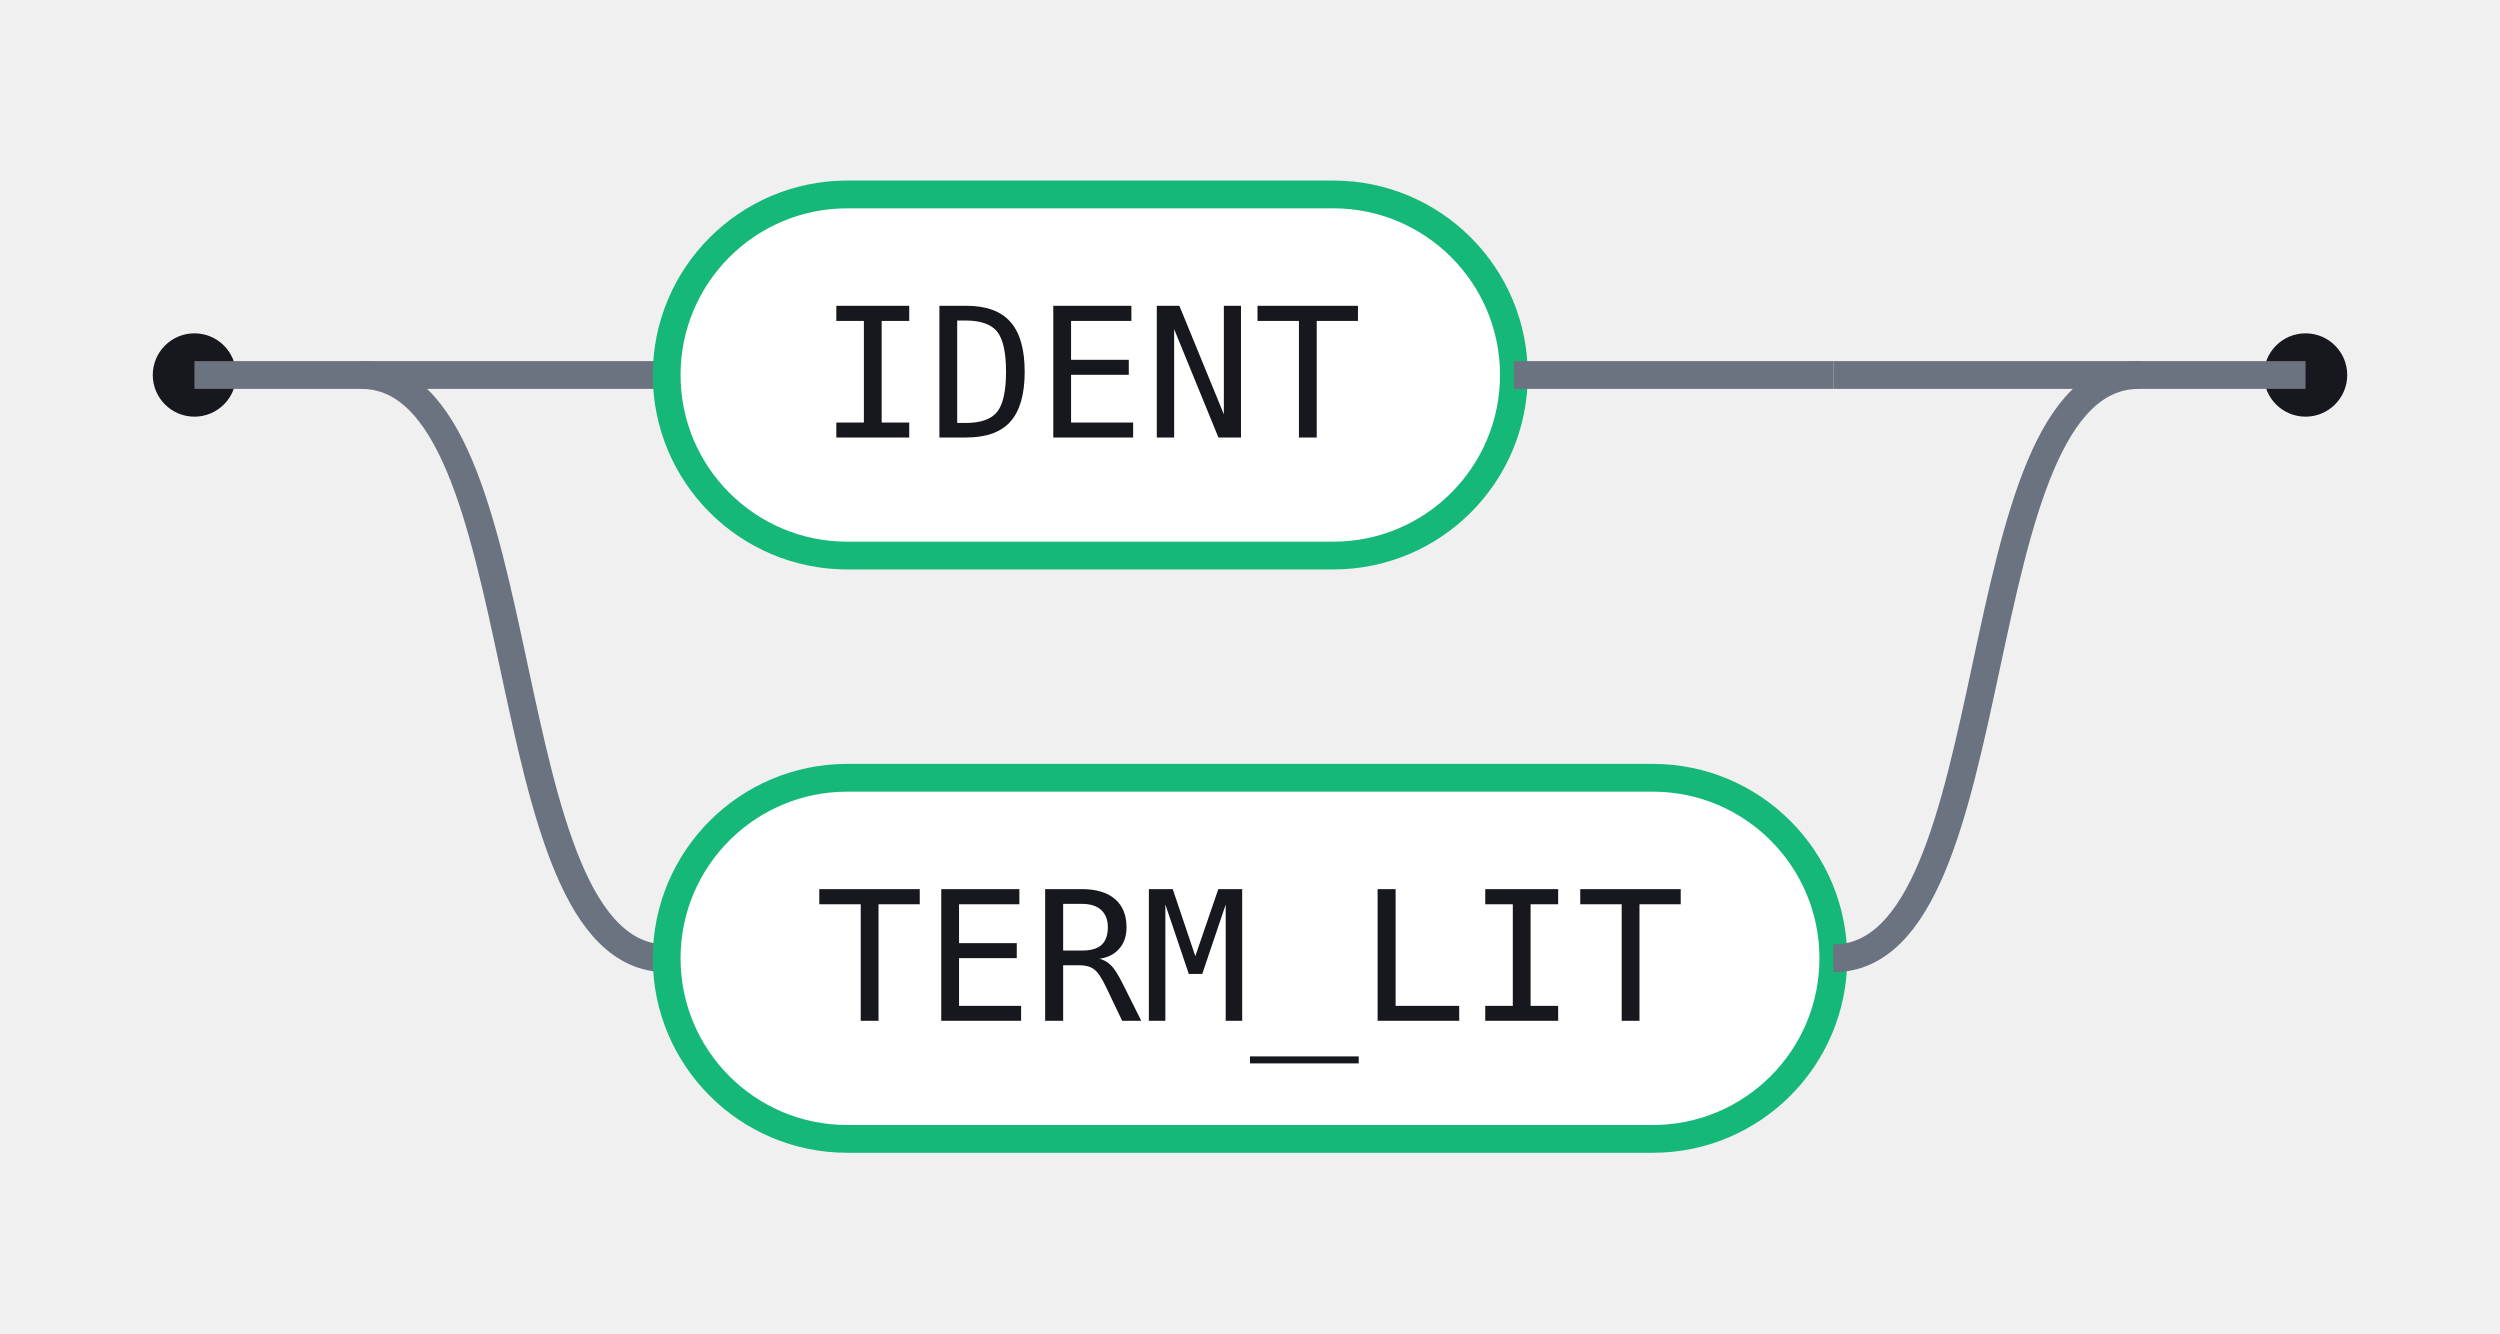
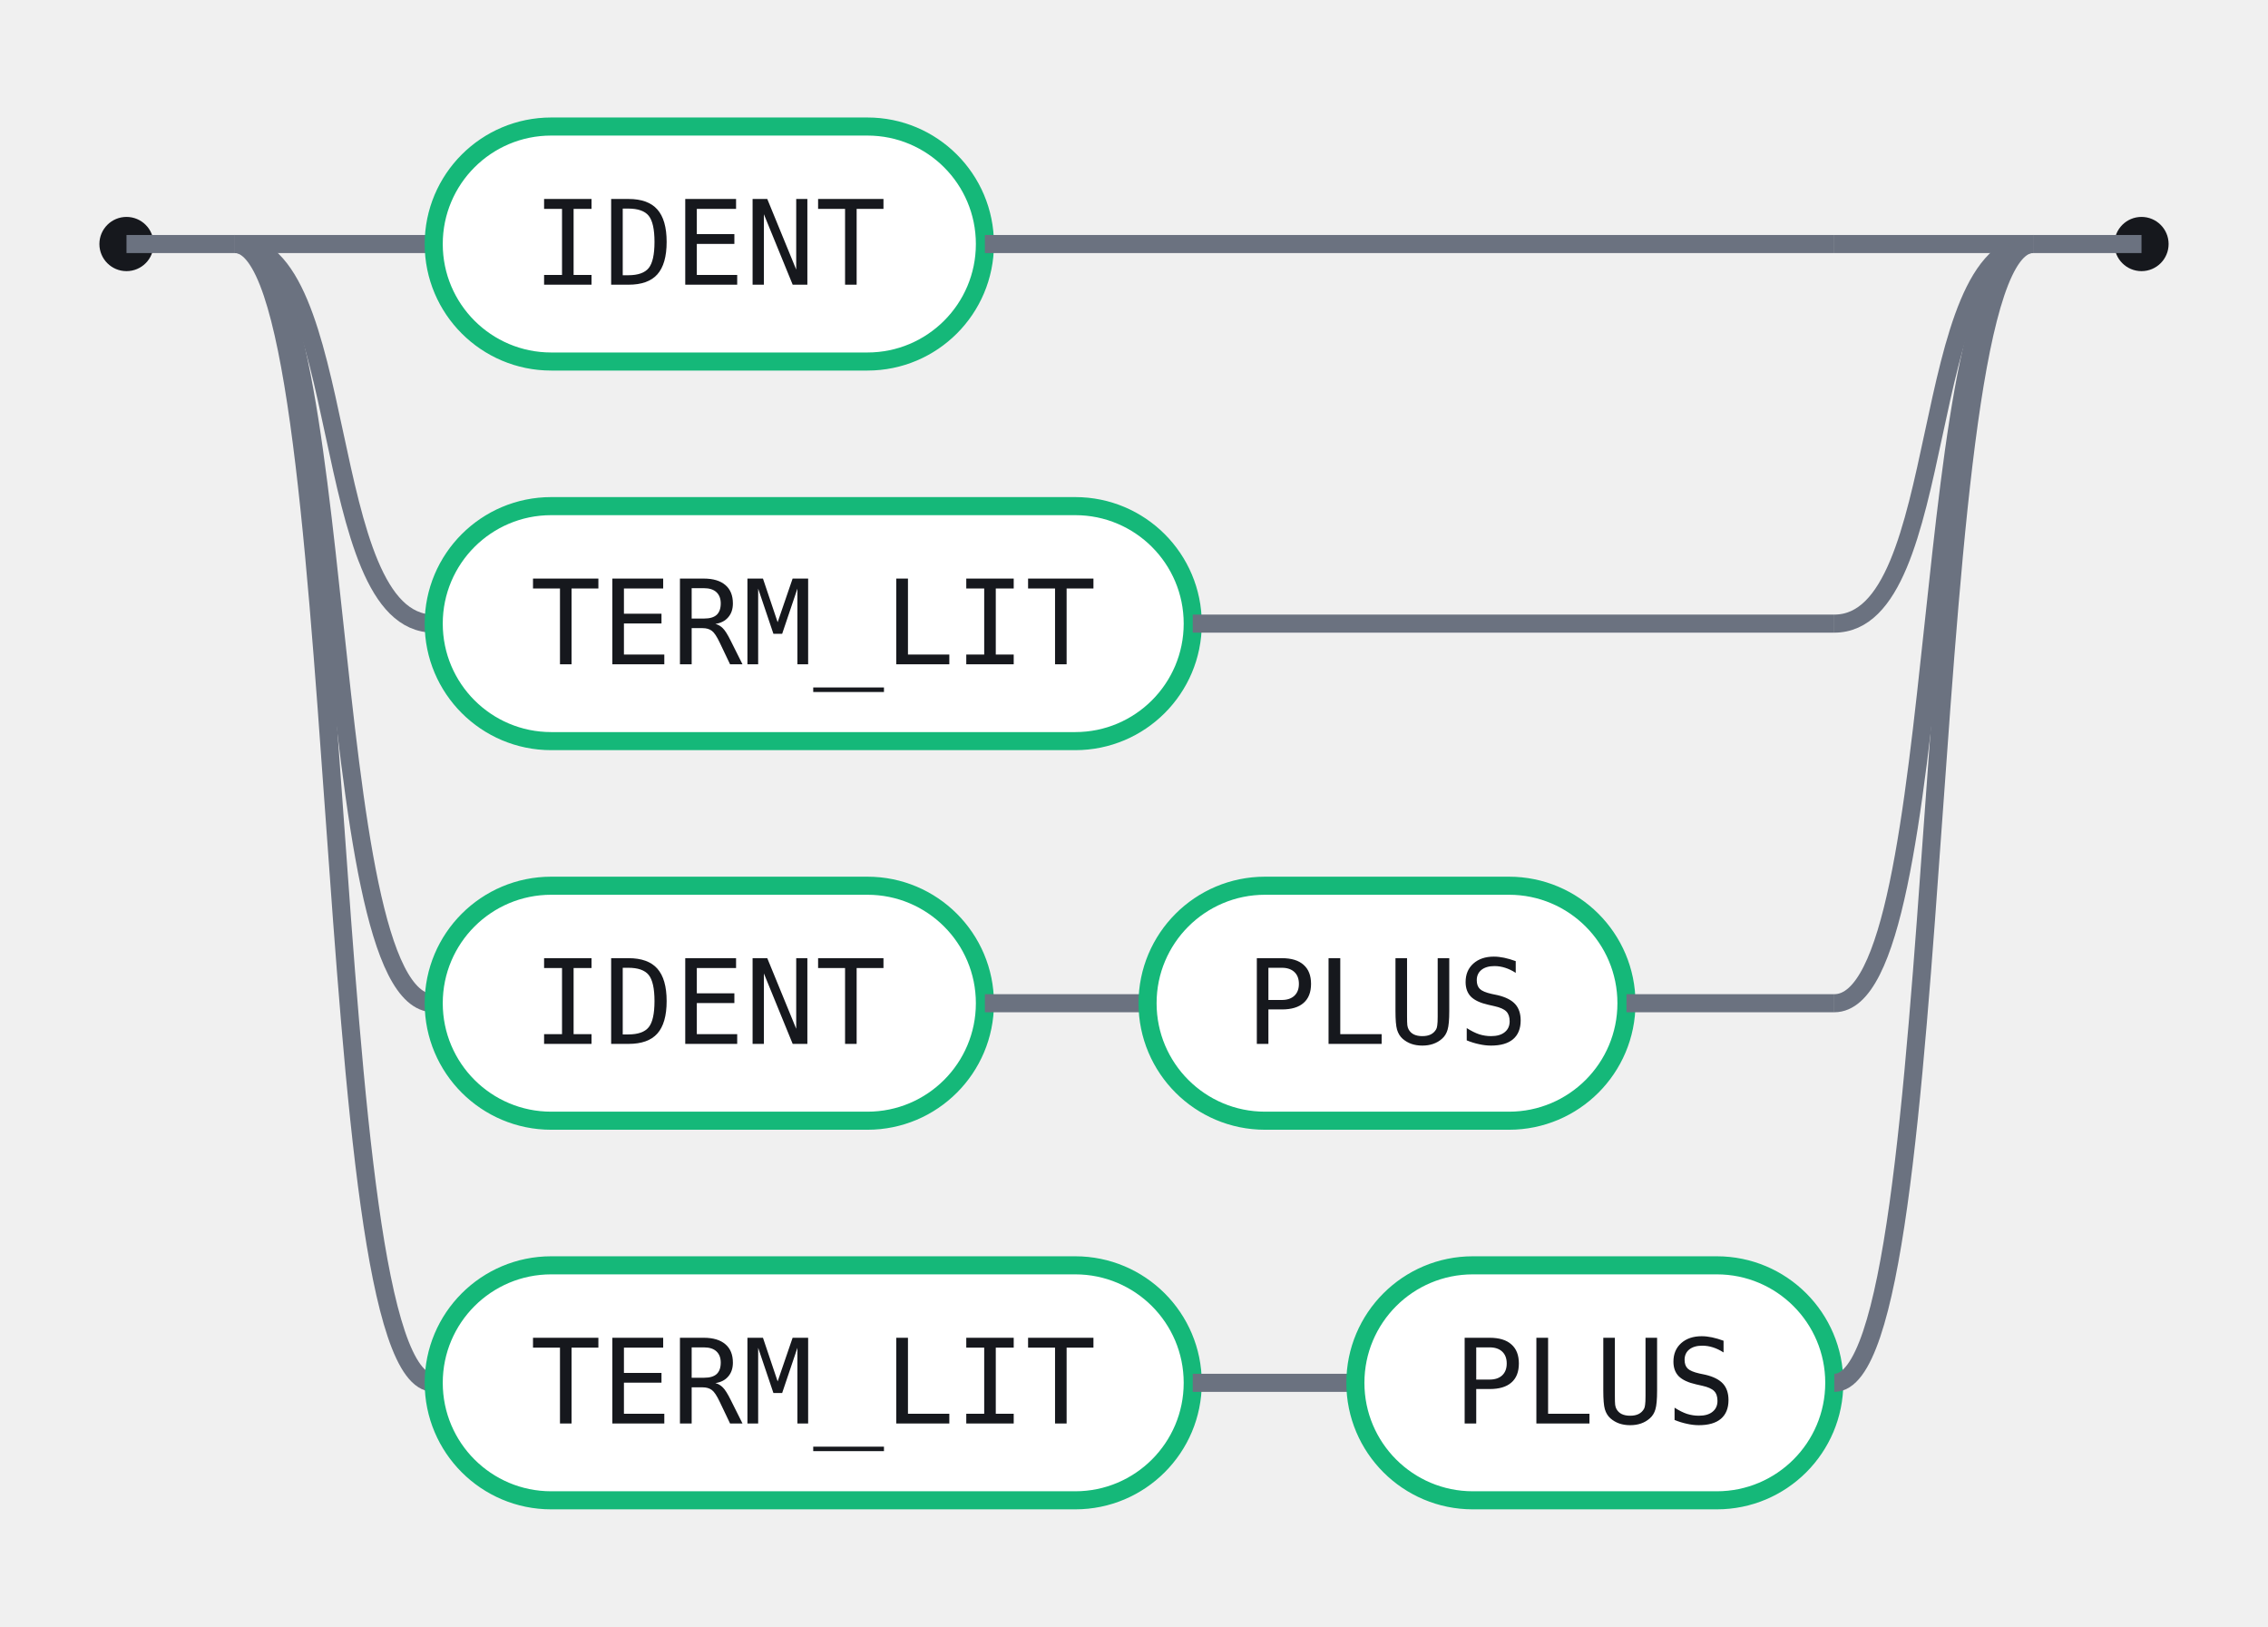
- <svg xmlns="http://www.w3.org/2000/svg" width="180" height="96" viewBox="0 0 180 96" role="img" aria-label="Railroad diagram for the Sym rule">
+ <svg xmlns="http://www.w3.org/2000/svg" width="251" height="180" viewBox="0 0 251 180" role="img" aria-label="Railroad diagram for the Sym rule">
  <style>.rr-track{fill:none;stroke:#6B7280;stroke-width:2}.rr-term{fill:#fff;stroke:#15B879;stroke-width:2}.rr-nonterm{fill:#F5F6F3;stroke:#16181D;stroke-width:2}.rr-text{fill:#16181D;font:13px ui-monospace,SFMono-Regular,Menlo,Consolas,monospace}.rr-cap{fill:#16181D}</style>
  <circle class="rr-cap" cx="14" cy="27" r="3" />
-   <circle class="rr-cap" cx="166" cy="27" r="3" />
+   <circle class="rr-cap" cx="237" cy="27" r="3" />
  <path class="rr-track" d="M14 27 H26" />
-   <path class="rr-track" d="M154 27 H166" />
+   <path class="rr-track" d="M225 27 H237" />
  <path class="rr-track" d="M26 27 H48" />
  <rect class="rr-term" x="48" y="14" width="61" height="26" rx="13" />
  <text class="rr-text" x="78.5" y="27" text-anchor="middle" dominant-baseline="central">IDENT</text>
-   <path class="rr-track" d="M109 27 H132" />
-   <path class="rr-track" d="M132 27 H154" />
+   <path class="rr-track" d="M109 27 H203" />
+   <path class="rr-track" d="M203 27 H225" />
  <path class="rr-track" d="M26 27 C39 27 35 69 48 69" />
  <rect class="rr-term" x="48" y="56" width="84" height="26" rx="13" />
  <text class="rr-text" x="90" y="69" text-anchor="middle" dominant-baseline="central">TERM_LIT</text>
-   <path class="rr-track" d="M132 69 C145 69 141 27 154 27" />
+   <path class="rr-track" d="M132 69 H203" />
+   <path class="rr-track" d="M203 69 C216 69 212 27 225 27" />
+   <path class="rr-track" d="M26 27 C39 27 35 111 48 111" />
+   <rect class="rr-term" x="48" y="98" width="61" height="26" rx="13" />
+   <text class="rr-text" x="78.5" y="111" text-anchor="middle" dominant-baseline="central">IDENT</text>
+   <path class="rr-track" d="M109 111 H127" />
+   <rect class="rr-term" x="127" y="98" width="53" height="26" rx="13" />
+   <text class="rr-text" x="153.5" y="111" text-anchor="middle" dominant-baseline="central">PLUS</text>
+   <path class="rr-track" d="M180 111 H203" />
+   <path class="rr-track" d="M203 111 C216 111 212 27 225 27" />
+   <path class="rr-track" d="M26 27 C39 27 35 153 48 153" />
+   <rect class="rr-term" x="48" y="140" width="84" height="26" rx="13" />
+   <text class="rr-text" x="90" y="153" text-anchor="middle" dominant-baseline="central">TERM_LIT</text>
+   <path class="rr-track" d="M132 153 H150" />
+   <rect class="rr-term" x="150" y="140" width="53" height="26" rx="13" />
+   <text class="rr-text" x="176.5" y="153" text-anchor="middle" dominant-baseline="central">PLUS</text>
+   <path class="rr-track" d="M203 153 C216 153 212 27 225 27" />
</svg>
